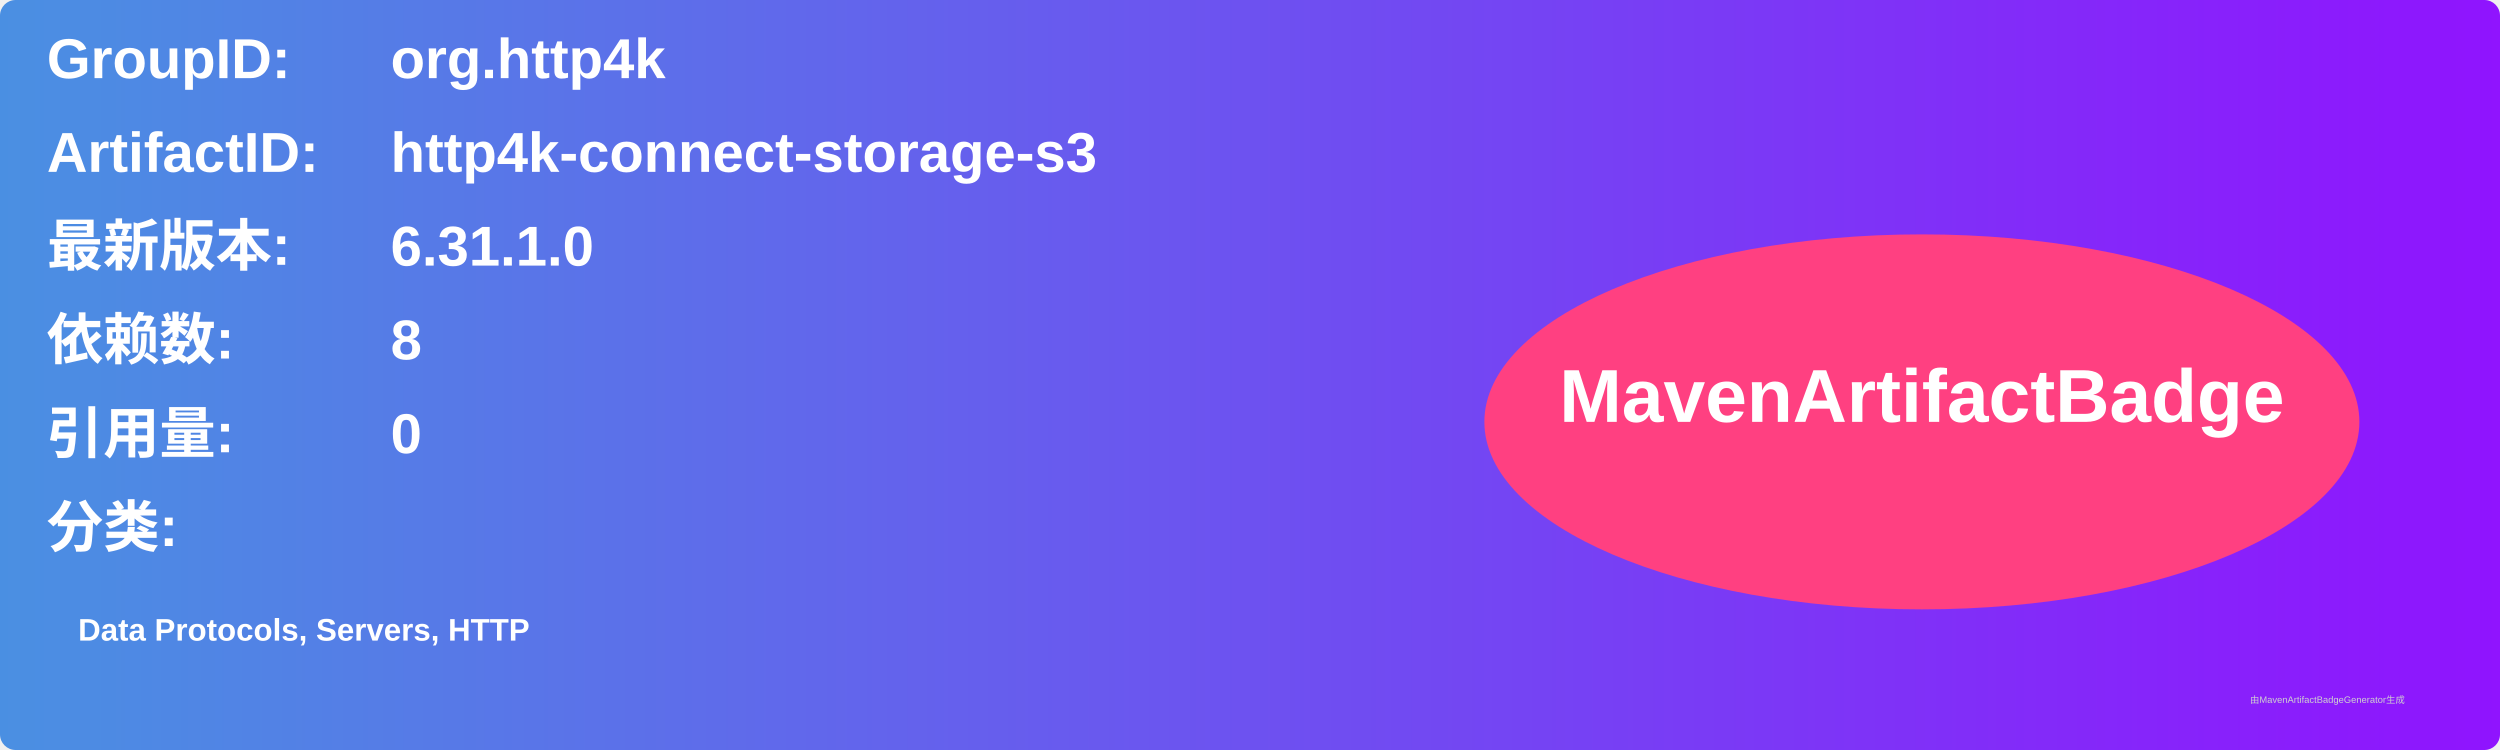
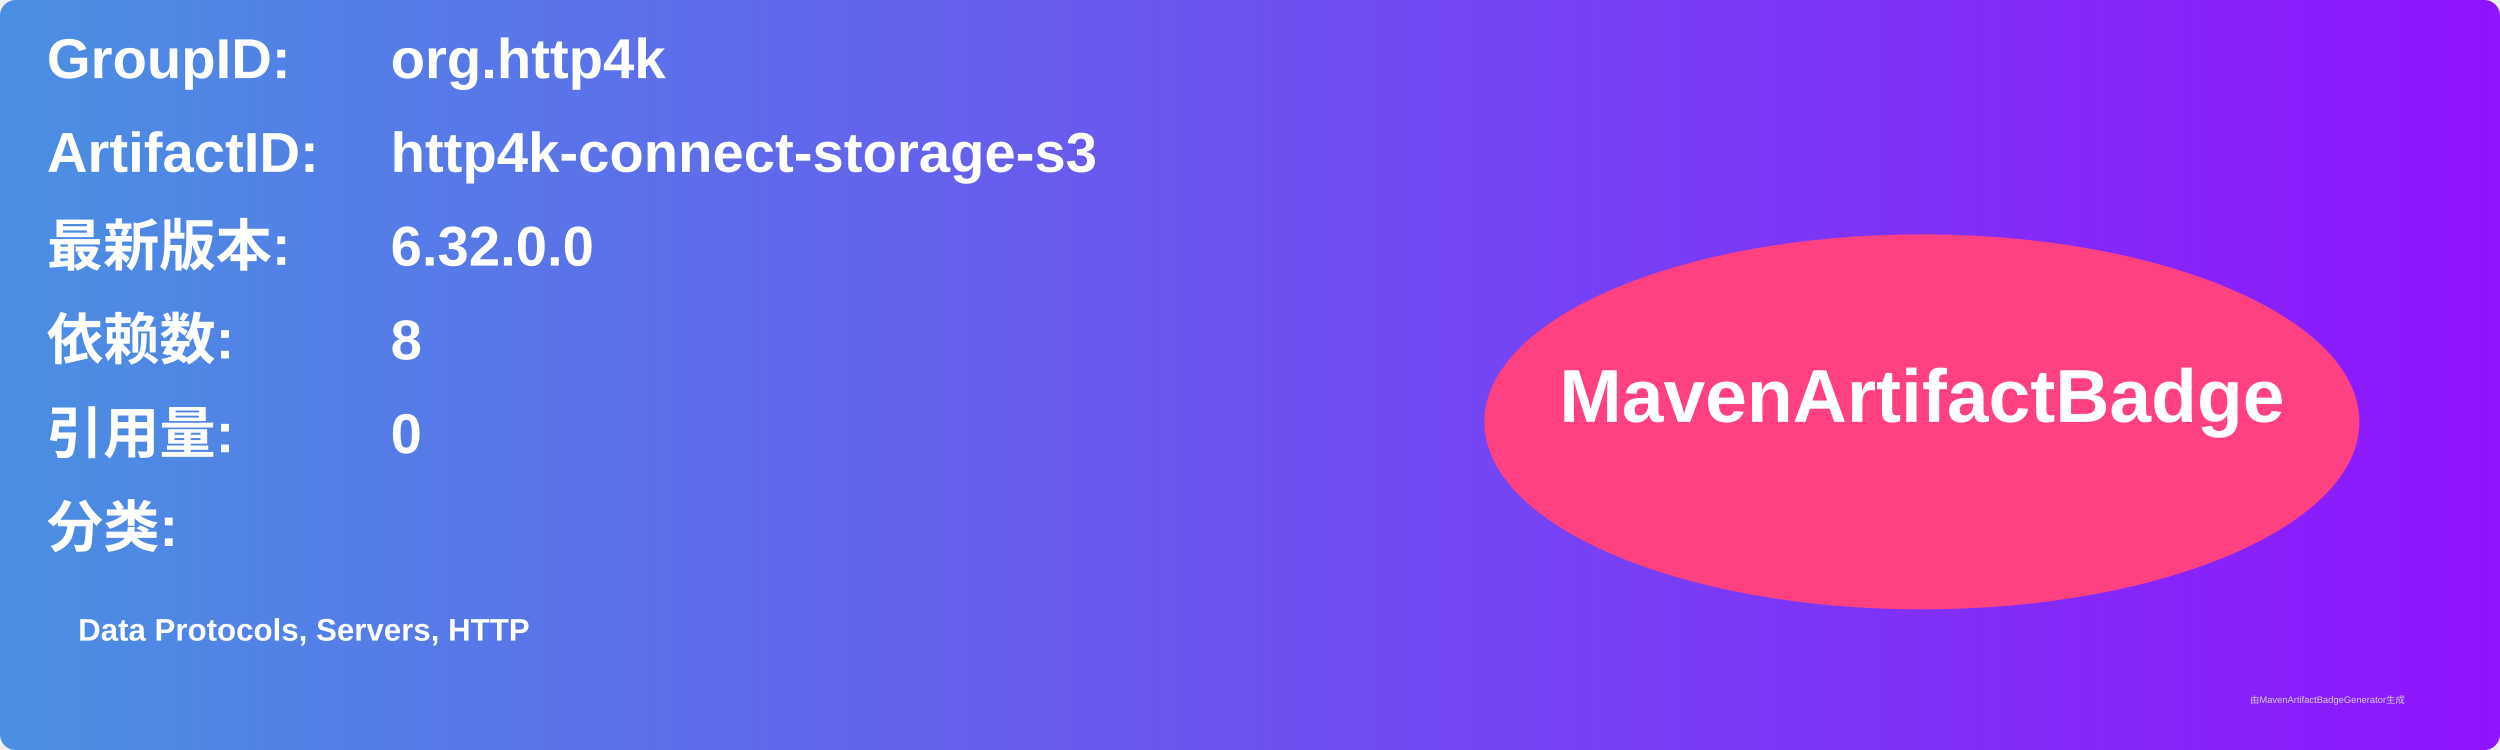
<svg xmlns="http://www.w3.org/2000/svg" width="800" height="240" viewBox="0 0 800 240">
  <linearGradient id="grad" x1="0%" y1="0%" x2="100%" y2="0%">
    <stop offset="0%" stop-color="#4a90e2" />
    <stop offset="100%" stop-color="#9013fe" />
  </linearGradient>
  <rect width="100%" height="100%" rx="5" ry="5" fill="url(#grad)" />
  <g transform="translate(15, 15)">
    <text x="0" y="10" font-family="Arial" font-size="18" fill="white" font-weight="bold" width="260">GroupID:</text>
    <text x="110" y="10" font-family="Arial" font-size="18" fill="white" font-weight="bold" width="460">org.http4k</text>
    <text x="0" y="40" font-family="Arial" font-size="18" fill="white" font-weight="bold" width="260">ArtifactID:</text>
    <text x="110" y="40" font-family="Arial" font-size="18" fill="white" font-weight="bold" width="460">http4k-connect-storage-s3</text>
    <text x="0" y="70" font-family="Arial" font-size="18" fill="white" font-weight="bold">最新版本:</text>
    <text x="110" y="70" font-family="Arial" font-size="18" fill="white" font-weight="bold">
-       <tspan font-weight="bold">6.31.1.0</tspan>
+       <tspan font-weight="bold">6.32.0.0</tspan>
    </text>
    <text x="0" y="100" font-family="Arial" font-size="18" fill="white" font-weight="bold">依赖数: </text>
    <text x="110" y="100" font-family="Arial" font-size="18" fill="white">
      <tspan font-weight="bold">8</tspan>
    </text>
    <text x="0" y="130" font-family="Arial" font-size="18" fill="white" font-weight="bold">引用量: </text>
    <text x="110" y="130" font-family="Arial" font-size="18" fill="white">
      <tspan font-weight="bold">0</tspan>
    </text>
    <text x="0" y="160" font-family="Arial" font-size="18" fill="white" font-weight="bold">分类:</text>
    <text x="10" y="190" font-family="Arial" font-size="10" fill="white">
      <tspan font-weight="bold">Data Protocols, Servers, HTTP</tspan>
    </text>
    <ellipse cx="600" cy="120" rx="140" ry="60" fill="#ff4081" />
    <text x="600" y="120" text-anchor="middle" font-family="Arial" font-size="24" fill="white" font-weight="bold">MavenArtifactBadge</text>
  </g>
  <text x="720" y="225" font-family="Arial" font-size="3" fill="#d0d0d0">由MavenArtifactBadgeGenerator生成</text>
</svg>
